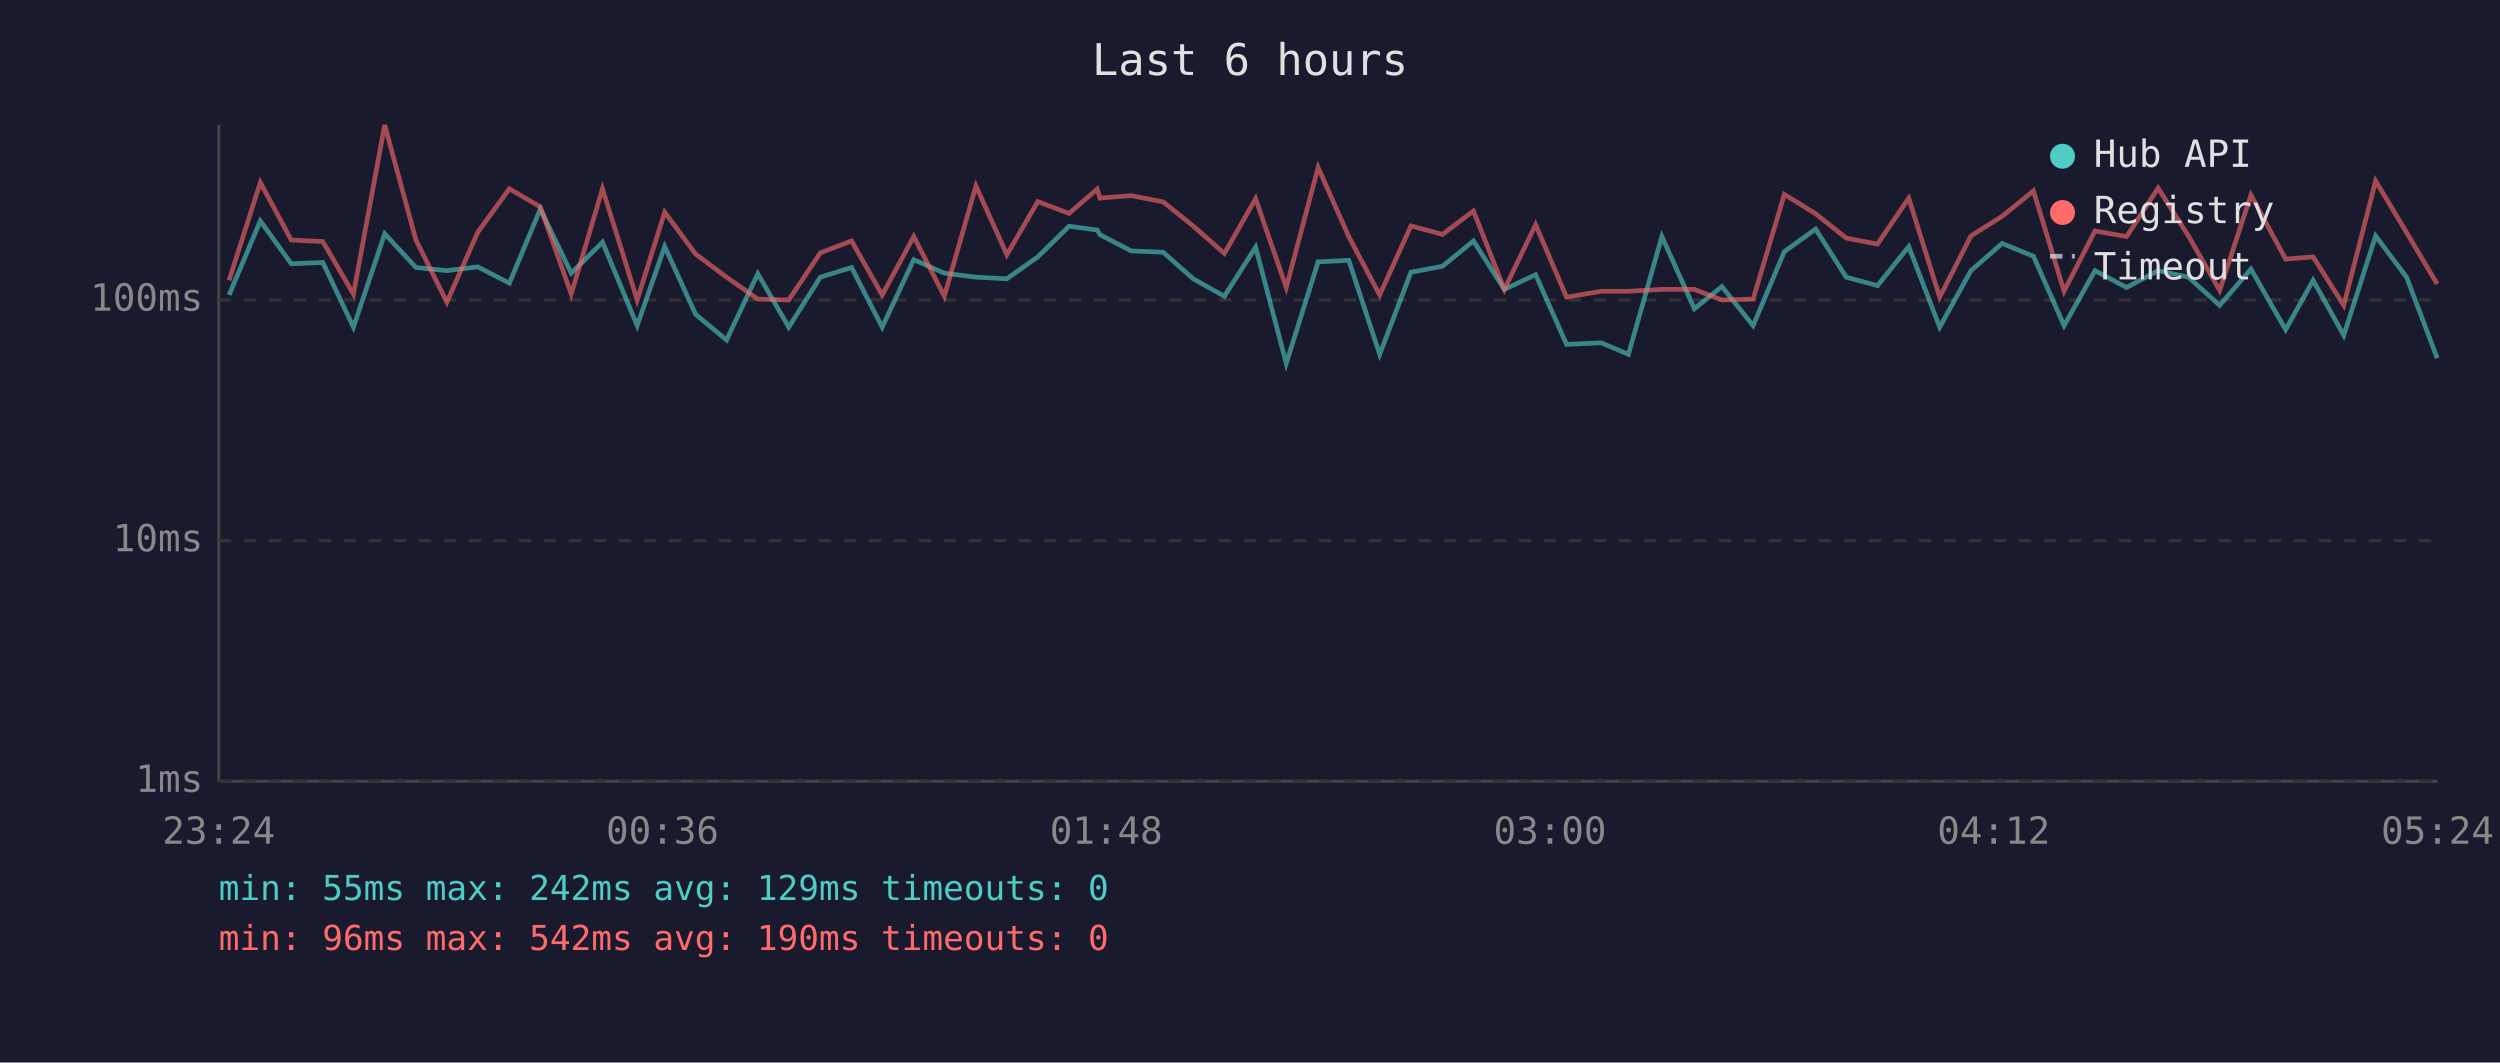
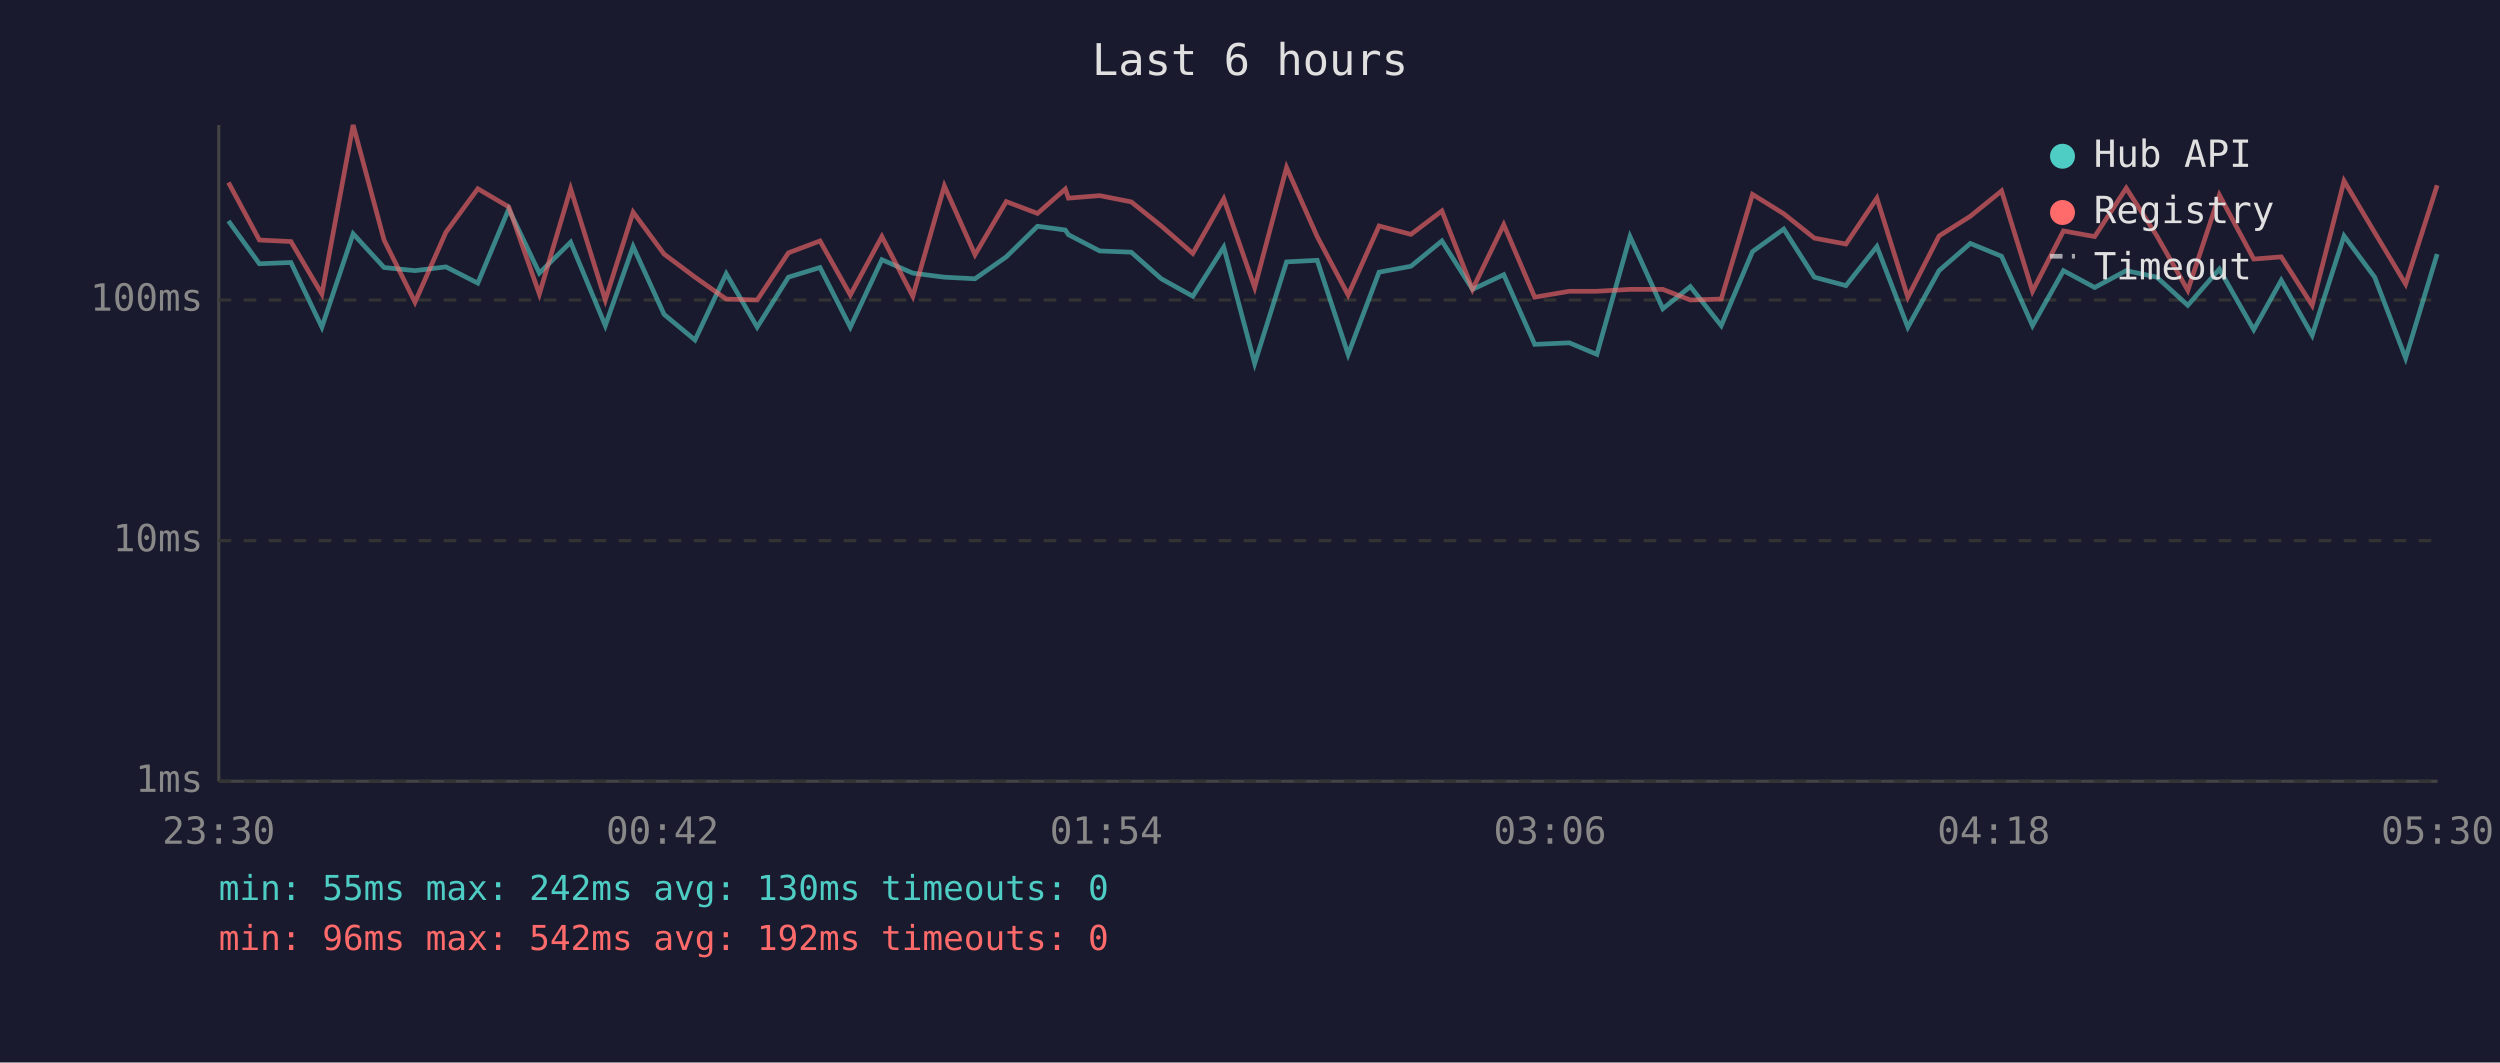
<svg xmlns="http://www.w3.org/2000/svg" viewBox="0 0 800 340" font-family="monospace" font-size="12">
  <rect width="800" height="340" fill="#1a1a2e" />
  <text x="400" y="24" fill="#e0e0e0" font-size="14" text-anchor="middle">Last 6 hours</text>
  <line x1="70" y1="40" x2="70" y2="250" stroke="#444" stroke-width="1" />
  <line x1="70" y1="250" x2="780" y2="250" stroke="#444" stroke-width="1" />
  <line x1="70" y1="250" x2="780" y2="250" stroke="#333" stroke-width="1" stroke-dasharray="4" />
  <text x="65" y="250" fill="#888" text-anchor="end" dominant-baseline="middle">1ms</text>
  <line x1="70" y1="173" x2="780" y2="173" stroke="#333" stroke-width="1" stroke-dasharray="4" />
  <text x="65" y="173" fill="#888" text-anchor="end" dominant-baseline="middle">10ms</text>
  <line x1="70" y1="96" x2="780" y2="96" stroke="#333" stroke-width="1" stroke-dasharray="4" />
  <text x="65" y="96" fill="#888" text-anchor="end" dominant-baseline="middle">100ms</text>
-   <text x="70" y="270" fill="#888" text-anchor="middle">23:24</text>
-   <text x="212" y="270" fill="#888" text-anchor="middle">00:36</text>
-   <text x="354" y="270" fill="#888" text-anchor="middle">01:48</text>
-   <text x="496" y="270" fill="#888" text-anchor="middle">03:00</text>
-   <text x="638" y="270" fill="#888" text-anchor="middle">04:12</text>
-   <text x="780" y="270" fill="#888" text-anchor="middle">05:24</text>
-   <polyline points="73.3,94.4 83.3,70.7 93.2,84.4 103.3,84.0 113.1,104.7 123.1,74.8 133.1,85.6 143.0,86.6 152.9,85.4 163.0,90.6 172.9,66.9 182.8,87.4 192.8,77.5 203.9,104.2 212.7,78.9 222.6,100.6 232.5,108.8 242.5,87.6 252.4,104.7 262.5,88.7 272.5,85.6 282.3,104.7 292.4,83.1 302.2,87.4 312.3,88.7 322.2,89.2 332.1,82.2 342.1,72.4 351.1,73.6 352.0,75.1 362.0,80.3 372.2,80.7 381.8,89.2 391.8,94.8 401.8,79.1 411.6,116.3 421.8,83.8 431.6,83.3 441.5,113.4 451.5,87.1 461.6,85.2 471.5,77.1 481.4,92.6 491.4,87.9 501.3,110.2 512.4,109.7 521.1,113.4 531.8,75.7 542.2,98.8 551.0,91.7 561.0,104.2 571.0,80.5 581.0,73.3 590.8,88.7 600.8,91.4 610.8,78.9 620.7,104.7 630.7,86.6 640.7,77.9 650.7,82.0 660.5,104.2 670.4,86.6 680.5,92.0 690.6,86.6 700.3,88.7 710.3,97.7 720.3,86.1 731.4,105.5 740.2,89.7 750.0,107.3 760.2,75.5 770.1,88.7 779.9,114.6" fill="none" stroke="#4ecdc4" stroke-width="1.5" opacity="0.6" />
-   <polyline points="73.3,89.7 83.3,58.4 93.2,76.8 103.3,77.3 113.1,94.1 123.1,40.0 133.1,76.8 143.0,96.7 152.9,74.3 163.0,60.4 172.9,66.2 182.8,94.1 192.8,60.4 203.9,96.0 212.7,67.9 222.6,81.3 232.5,88.7 242.5,95.7 252.4,96.0 262.5,80.9 272.5,77.1 282.3,94.4 292.4,75.7 302.2,94.8 312.3,59.5 322.2,81.5 332.1,64.5 342.1,68.3 351.1,60.5 352.0,63.4 362.0,62.6 372.2,64.6 381.8,72.3 391.8,81.1 401.8,63.6 411.6,92.0 421.8,53.6 431.6,75.7 441.5,94.4 451.5,72.3 461.6,75.0 471.5,67.5 481.4,92.6 491.4,71.9 501.3,95.1 512.4,93.2 521.1,93.2 531.8,92.6 542.2,92.6 551.0,96.0 561.0,95.7 571.0,62.2 581.0,68.4 590.8,76.2 600.8,78.1 610.8,63.4 620.7,95.1 630.7,75.5 640.7,69.2 650.7,61.1 660.5,93.2 670.4,73.9 680.5,75.7 690.6,60.2 700.3,75.5 710.3,92.9 720.3,62.4 731.4,82.9 740.2,82.2 750.0,97.7 760.2,57.9 770.1,74.4 779.9,90.9" fill="none" stroke="#ff6b6b" stroke-width="1.5" opacity="0.6" />
+   <text x="70" y="270" fill="#888" text-anchor="middle">23:30</text>
+   <text x="212" y="270" fill="#888" text-anchor="middle">00:42</text>
+   <text x="354" y="270" fill="#888" text-anchor="middle">01:54</text>
+   <text x="496" y="270" fill="#888" text-anchor="middle">03:06</text>
+   <text x="638" y="270" fill="#888" text-anchor="middle">04:18</text>
+   <text x="780" y="270" fill="#888" text-anchor="middle">05:30</text>
+   <polyline points="73.1,70.7 83.0,84.4 93.1,84.0 103.0,104.7 113.0,74.8 122.9,85.6 132.8,86.6 142.7,85.4 152.9,90.6 162.8,66.9 172.6,87.4 182.6,77.5 193.7,104.2 202.6,78.9 212.5,100.6 222.4,108.8 232.4,87.6 242.3,104.7 252.3,88.7 262.4,85.6 272.1,104.7 282.2,83.1 292.1,87.4 302.2,88.7 312.0,89.2 322.0,82.2 332.0,72.4 340.9,73.6 341.9,75.1 351.9,80.3 362.0,80.7 371.6,89.2 381.7,94.8 391.6,79.1 401.5,116.3 411.7,83.8 421.5,83.3 431.4,113.4 441.3,87.1 451.5,85.2 461.4,77.1 471.2,92.6 481.2,87.9 491.1,110.2 502.2,109.7 511.0,113.4 521.6,75.7 532.1,98.8 540.9,91.7 550.8,104.2 560.8,80.5 570.8,73.3 580.6,88.7 590.7,91.4 600.6,78.9 610.5,104.7 620.5,86.6 630.5,77.9 640.5,82.0 650.4,104.2 660.3,86.6 670.3,92.0 680.4,86.6 690.2,88.7 700.1,97.7 710.2,86.1 721.2,105.5 730.0,89.7 739.9,107.3 750.1,75.5 759.9,88.7 769.8,114.6 779.9,81.3" fill="none" stroke="#4ecdc4" stroke-width="1.5" opacity="0.6" />
+   <polyline points="73.1,58.4 83.0,76.8 93.1,77.3 103.0,94.1 113.0,40.0 122.9,76.8 132.8,96.7 142.7,74.3 152.9,60.4 162.8,66.2 172.6,94.1 182.6,60.4 193.7,96.0 202.6,67.9 212.5,81.3 222.4,88.7 232.4,95.7 242.3,96.0 252.3,80.9 262.4,77.1 272.1,94.4 282.2,75.7 292.1,94.8 302.2,59.5 312.0,81.5 322.0,64.5 332.0,68.3 340.9,60.5 341.9,63.4 351.9,62.6 362.0,64.6 371.6,72.3 381.7,81.1 391.6,63.6 401.5,92.0 411.7,53.6 421.5,75.7 431.4,94.4 441.3,72.3 451.5,75.0 461.4,67.5 471.2,92.6 481.2,71.9 491.1,95.1 502.2,93.2 511.0,93.2 521.6,92.6 532.1,92.6 540.9,96.0 550.8,95.7 560.8,62.2 570.8,68.4 580.6,76.2 590.7,78.1 600.6,63.4 610.5,95.1 620.5,75.5 630.5,69.2 640.5,61.1 650.4,93.2 660.3,73.9 670.3,75.7 680.4,60.2 690.2,75.5 700.1,92.9 710.2,62.4 721.2,82.9 730.0,82.2 739.9,97.7 750.1,57.9 759.9,74.4 769.8,90.9 779.9,59.3" fill="none" stroke="#ff6b6b" stroke-width="1.5" opacity="0.6" />
  <circle cx="660" cy="50" r="4" fill="#4ecdc4" />
  <text x="670" y="50" fill="#e0e0e0" dominant-baseline="middle">Hub API</text>
  <circle cx="660" cy="68" r="4" fill="#ff6b6b" />
  <text x="670" y="68" fill="#e0e0e0" dominant-baseline="middle">Registry</text>
  <line x1="656" y1="82" x2="664" y2="82" stroke="#e0e0e0" stroke-width="1.5" stroke-dasharray="4,3" opacity="0.7" />
  <text x="670" y="86" fill="#e0e0e0" dominant-baseline="middle">Timeout</text>
-   <text x="70" y="288" fill="#4ecdc4" font-size="11">min: 55ms  max: 242ms  avg: 129ms  timeouts: 0</text>
-   <text x="70" y="304" fill="#ff6b6b" font-size="11">min: 96ms  max: 542ms  avg: 190ms  timeouts: 0</text>
+   <text x="70" y="288" fill="#4ecdc4" font-size="11">min: 55ms  max: 242ms  avg: 130ms  timeouts: 0</text>
+   <text x="70" y="304" fill="#ff6b6b" font-size="11">min: 96ms  max: 542ms  avg: 192ms  timeouts: 0</text>
</svg>
